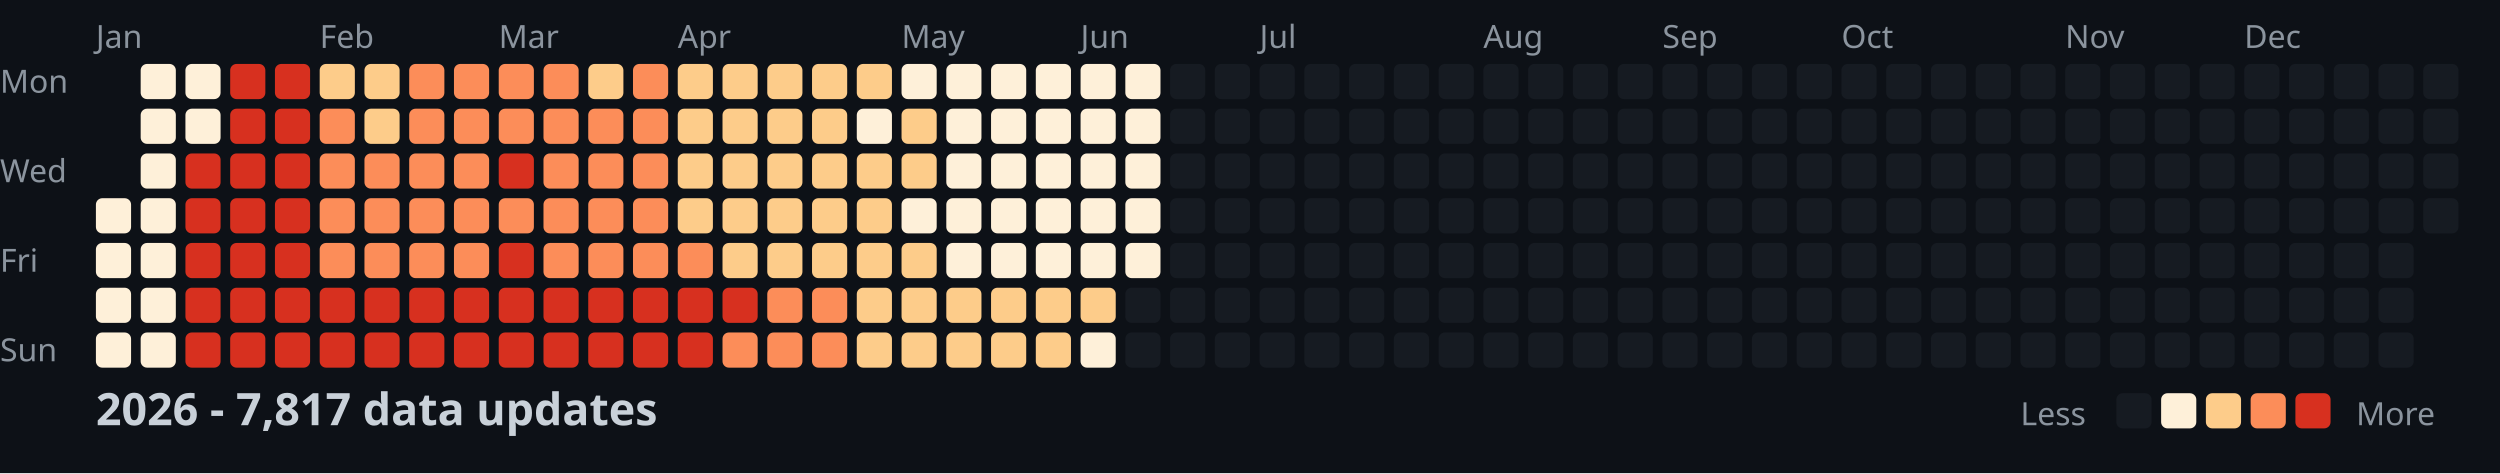
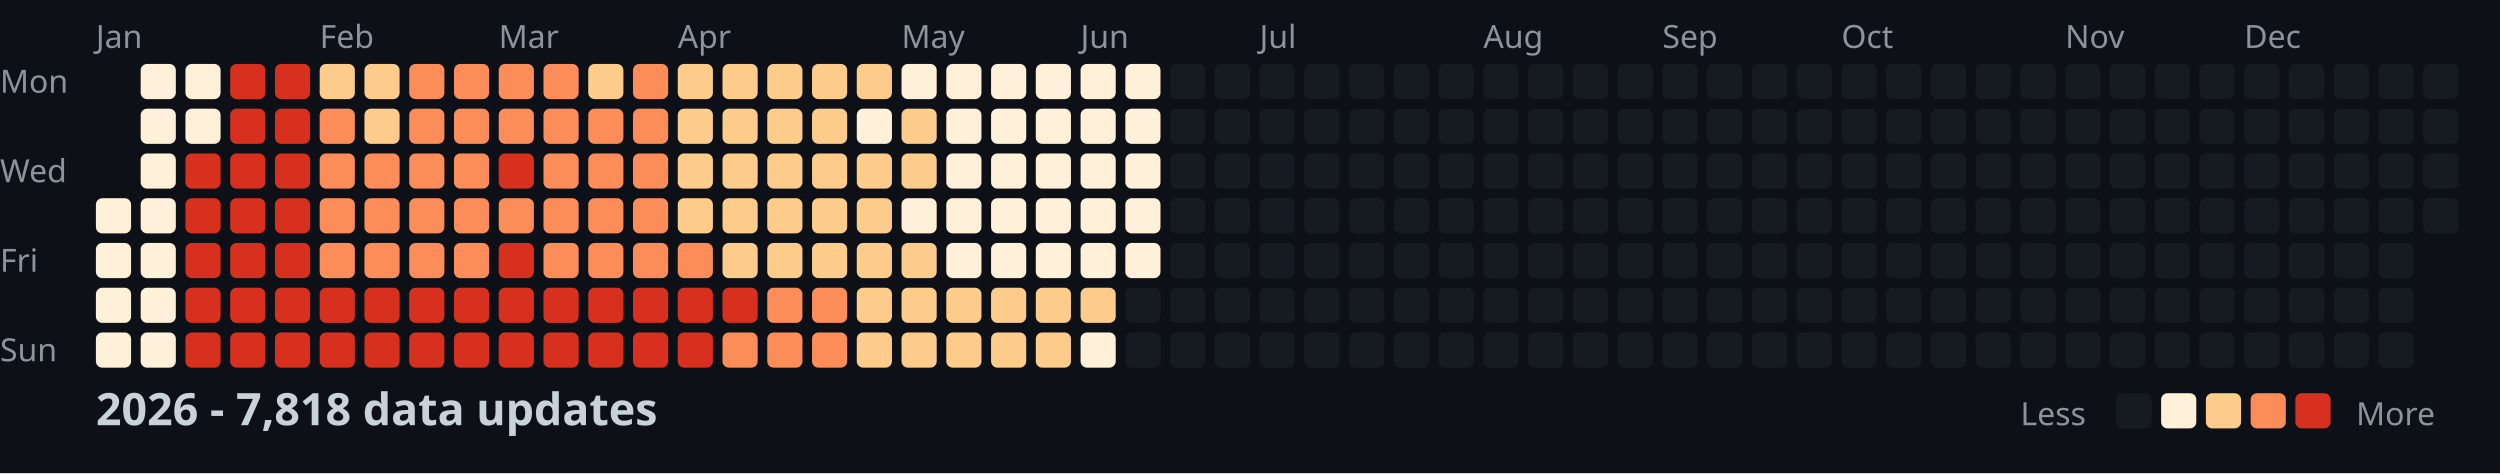
<svg xmlns="http://www.w3.org/2000/svg" width="782" height="148">
  <style>
    .month { font: 10px sans-serif; fill: #8b949e; }
    .day { font: 10px sans-serif; fill: #8b949e; }
    .title { font: bold 14px sans-serif; fill: #c9d1d9; }
    .legend { font: 10px sans-serif; fill: #8b949e; }
  </style>
  <rect width="100%" height="100%" fill="#0d1117" />
  <text x="0" y="29" class="day">Mon</text>
  <text x="0" y="57" class="day">Wed</text>
  <text x="0" y="85" class="day">Fri</text>
  <text x="0" y="113" class="day">Sun</text>
  <text x="30" y="15" class="month">Jan</text>
  <text x="100" y="15" class="month">Feb</text>
  <text x="156" y="15" class="month">Mar</text>
  <text x="212" y="15" class="month">Apr</text>
  <text x="282" y="15" class="month">May</text>
  <text x="338" y="15" class="month">Jun</text>
  <text x="394" y="15" class="month">Jul</text>
  <text x="464" y="15" class="month">Aug</text>
  <text x="520" y="15" class="month">Sep</text>
  <text x="576" y="15" class="month">Oct</text>
  <text x="646" y="15" class="month">Nov</text>
  <text x="702" y="15" class="month">Dec</text>
  <rect x="30" y="62" width="11" height="11" fill="#fef0d9" rx="2" />
  <rect x="30" y="76" width="11" height="11" fill="#fef0d9" rx="2" />
  <rect x="30" y="90" width="11" height="11" fill="#fef0d9" rx="2" />
  <rect x="30" y="104" width="11" height="11" fill="#fef0d9" rx="2" />
  <rect x="44" y="20" width="11" height="11" fill="#fef0d9" rx="2" />
  <rect x="44" y="34" width="11" height="11" fill="#fef0d9" rx="2" />
  <rect x="44" y="48" width="11" height="11" fill="#fef0d9" rx="2" />
  <rect x="44" y="62" width="11" height="11" fill="#fef0d9" rx="2" />
  <rect x="44" y="76" width="11" height="11" fill="#fef0d9" rx="2" />
  <rect x="44" y="90" width="11" height="11" fill="#fef0d9" rx="2" />
  <rect x="44" y="104" width="11" height="11" fill="#fef0d9" rx="2" />
  <rect x="58" y="20" width="11" height="11" fill="#fef0d9" rx="2" />
  <rect x="58" y="34" width="11" height="11" fill="#fef0d9" rx="2" />
  <rect x="58" y="48" width="11" height="11" fill="#d7301f" rx="2" />
  <rect x="58" y="62" width="11" height="11" fill="#d7301f" rx="2" />
  <rect x="58" y="76" width="11" height="11" fill="#d7301f" rx="2" />
  <rect x="58" y="90" width="11" height="11" fill="#d7301f" rx="2" />
  <rect x="58" y="104" width="11" height="11" fill="#d7301f" rx="2" />
  <rect x="72" y="20" width="11" height="11" fill="#d7301f" rx="2" />
  <rect x="72" y="34" width="11" height="11" fill="#d7301f" rx="2" />
  <rect x="72" y="48" width="11" height="11" fill="#d7301f" rx="2" />
  <rect x="72" y="62" width="11" height="11" fill="#d7301f" rx="2" />
  <rect x="72" y="76" width="11" height="11" fill="#d7301f" rx="2" />
  <rect x="72" y="90" width="11" height="11" fill="#d7301f" rx="2" />
  <rect x="72" y="104" width="11" height="11" fill="#d7301f" rx="2" />
  <rect x="86" y="20" width="11" height="11" fill="#d7301f" rx="2" />
  <rect x="86" y="34" width="11" height="11" fill="#d7301f" rx="2" />
  <rect x="86" y="48" width="11" height="11" fill="#d7301f" rx="2" />
  <rect x="86" y="62" width="11" height="11" fill="#d7301f" rx="2" />
  <rect x="86" y="76" width="11" height="11" fill="#d7301f" rx="2" />
  <rect x="86" y="90" width="11" height="11" fill="#d7301f" rx="2" />
  <rect x="86" y="104" width="11" height="11" fill="#d7301f" rx="2" />
  <rect x="100" y="20" width="11" height="11" fill="#fdcc8a" rx="2" />
  <rect x="100" y="34" width="11" height="11" fill="#fc8d59" rx="2" />
  <rect x="100" y="48" width="11" height="11" fill="#fc8d59" rx="2" />
  <rect x="100" y="62" width="11" height="11" fill="#fc8d59" rx="2" />
  <rect x="100" y="76" width="11" height="11" fill="#fc8d59" rx="2" />
  <rect x="100" y="90" width="11" height="11" fill="#d7301f" rx="2" />
  <rect x="100" y="104" width="11" height="11" fill="#d7301f" rx="2" />
  <rect x="114" y="20" width="11" height="11" fill="#fdcc8a" rx="2" />
  <rect x="114" y="34" width="11" height="11" fill="#fdcc8a" rx="2" />
  <rect x="114" y="48" width="11" height="11" fill="#fc8d59" rx="2" />
  <rect x="114" y="62" width="11" height="11" fill="#fc8d59" rx="2" />
  <rect x="114" y="76" width="11" height="11" fill="#fc8d59" rx="2" />
  <rect x="114" y="90" width="11" height="11" fill="#d7301f" rx="2" />
  <rect x="114" y="104" width="11" height="11" fill="#d7301f" rx="2" />
  <rect x="128" y="20" width="11" height="11" fill="#fc8d59" rx="2" />
  <rect x="128" y="34" width="11" height="11" fill="#fc8d59" rx="2" />
  <rect x="128" y="48" width="11" height="11" fill="#fc8d59" rx="2" />
  <rect x="128" y="62" width="11" height="11" fill="#fc8d59" rx="2" />
  <rect x="128" y="76" width="11" height="11" fill="#fc8d59" rx="2" />
  <rect x="128" y="90" width="11" height="11" fill="#d7301f" rx="2" />
  <rect x="128" y="104" width="11" height="11" fill="#d7301f" rx="2" />
  <rect x="142" y="20" width="11" height="11" fill="#fc8d59" rx="2" />
  <rect x="142" y="34" width="11" height="11" fill="#fc8d59" rx="2" />
  <rect x="142" y="48" width="11" height="11" fill="#fc8d59" rx="2" />
  <rect x="142" y="62" width="11" height="11" fill="#fc8d59" rx="2" />
  <rect x="142" y="76" width="11" height="11" fill="#fc8d59" rx="2" />
  <rect x="142" y="90" width="11" height="11" fill="#d7301f" rx="2" />
  <rect x="142" y="104" width="11" height="11" fill="#d7301f" rx="2" />
  <rect x="156" y="20" width="11" height="11" fill="#fc8d59" rx="2" />
  <rect x="156" y="34" width="11" height="11" fill="#fc8d59" rx="2" />
  <rect x="156" y="48" width="11" height="11" fill="#d7301f" rx="2" />
  <rect x="156" y="62" width="11" height="11" fill="#fc8d59" rx="2" />
  <rect x="156" y="76" width="11" height="11" fill="#d7301f" rx="2" />
  <rect x="156" y="90" width="11" height="11" fill="#d7301f" rx="2" />
  <rect x="156" y="104" width="11" height="11" fill="#d7301f" rx="2" />
  <rect x="170" y="20" width="11" height="11" fill="#fc8d59" rx="2" />
  <rect x="170" y="34" width="11" height="11" fill="#fc8d59" rx="2" />
  <rect x="170" y="48" width="11" height="11" fill="#fc8d59" rx="2" />
  <rect x="170" y="62" width="11" height="11" fill="#fc8d59" rx="2" />
  <rect x="170" y="76" width="11" height="11" fill="#fc8d59" rx="2" />
  <rect x="170" y="90" width="11" height="11" fill="#d7301f" rx="2" />
  <rect x="170" y="104" width="11" height="11" fill="#d7301f" rx="2" />
  <rect x="184" y="20" width="11" height="11" fill="#fdcc8a" rx="2" />
  <rect x="184" y="34" width="11" height="11" fill="#fc8d59" rx="2" />
  <rect x="184" y="48" width="11" height="11" fill="#fc8d59" rx="2" />
  <rect x="184" y="62" width="11" height="11" fill="#fc8d59" rx="2" />
  <rect x="184" y="76" width="11" height="11" fill="#fc8d59" rx="2" />
  <rect x="184" y="90" width="11" height="11" fill="#d7301f" rx="2" />
  <rect x="184" y="104" width="11" height="11" fill="#d7301f" rx="2" />
  <rect x="198" y="20" width="11" height="11" fill="#fc8d59" rx="2" />
  <rect x="198" y="34" width="11" height="11" fill="#fc8d59" rx="2" />
  <rect x="198" y="48" width="11" height="11" fill="#fc8d59" rx="2" />
  <rect x="198" y="62" width="11" height="11" fill="#fc8d59" rx="2" />
  <rect x="198" y="76" width="11" height="11" fill="#fc8d59" rx="2" />
  <rect x="198" y="90" width="11" height="11" fill="#d7301f" rx="2" />
  <rect x="198" y="104" width="11" height="11" fill="#d7301f" rx="2" />
  <rect x="212" y="20" width="11" height="11" fill="#fdcc8a" rx="2" />
  <rect x="212" y="34" width="11" height="11" fill="#fdcc8a" rx="2" />
  <rect x="212" y="48" width="11" height="11" fill="#fdcc8a" rx="2" />
  <rect x="212" y="62" width="11" height="11" fill="#fdcc8a" rx="2" />
  <rect x="212" y="76" width="11" height="11" fill="#fc8d59" rx="2" />
  <rect x="212" y="90" width="11" height="11" fill="#d7301f" rx="2" />
  <rect x="212" y="104" width="11" height="11" fill="#d7301f" rx="2" />
  <rect x="226" y="20" width="11" height="11" fill="#fdcc8a" rx="2" />
  <rect x="226" y="34" width="11" height="11" fill="#fdcc8a" rx="2" />
  <rect x="226" y="48" width="11" height="11" fill="#fdcc8a" rx="2" />
  <rect x="226" y="62" width="11" height="11" fill="#fdcc8a" rx="2" />
  <rect x="226" y="76" width="11" height="11" fill="#fdcc8a" rx="2" />
  <rect x="226" y="90" width="11" height="11" fill="#d7301f" rx="2" />
  <rect x="226" y="104" width="11" height="11" fill="#fc8d59" rx="2" />
  <rect x="240" y="20" width="11" height="11" fill="#fdcc8a" rx="2" />
  <rect x="240" y="34" width="11" height="11" fill="#fdcc8a" rx="2" />
  <rect x="240" y="48" width="11" height="11" fill="#fdcc8a" rx="2" />
  <rect x="240" y="62" width="11" height="11" fill="#fdcc8a" rx="2" />
  <rect x="240" y="76" width="11" height="11" fill="#fdcc8a" rx="2" />
  <rect x="240" y="90" width="11" height="11" fill="#fc8d59" rx="2" />
  <rect x="240" y="104" width="11" height="11" fill="#fc8d59" rx="2" />
  <rect x="254" y="20" width="11" height="11" fill="#fdcc8a" rx="2" />
  <rect x="254" y="34" width="11" height="11" fill="#fdcc8a" rx="2" />
  <rect x="254" y="48" width="11" height="11" fill="#fdcc8a" rx="2" />
  <rect x="254" y="62" width="11" height="11" fill="#fdcc8a" rx="2" />
  <rect x="254" y="76" width="11" height="11" fill="#fdcc8a" rx="2" />
  <rect x="254" y="90" width="11" height="11" fill="#fc8d59" rx="2" />
  <rect x="254" y="104" width="11" height="11" fill="#fc8d59" rx="2" />
  <rect x="268" y="20" width="11" height="11" fill="#fdcc8a" rx="2" />
  <rect x="268" y="34" width="11" height="11" fill="#fef0d9" rx="2" />
  <rect x="268" y="48" width="11" height="11" fill="#fdcc8a" rx="2" />
  <rect x="268" y="62" width="11" height="11" fill="#fdcc8a" rx="2" />
  <rect x="268" y="76" width="11" height="11" fill="#fdcc8a" rx="2" />
  <rect x="268" y="90" width="11" height="11" fill="#fdcc8a" rx="2" />
  <rect x="268" y="104" width="11" height="11" fill="#fdcc8a" rx="2" />
  <rect x="282" y="20" width="11" height="11" fill="#fef0d9" rx="2" />
  <rect x="282" y="34" width="11" height="11" fill="#fdcc8a" rx="2" />
  <rect x="282" y="48" width="11" height="11" fill="#fdcc8a" rx="2" />
  <rect x="282" y="62" width="11" height="11" fill="#fef0d9" rx="2" />
  <rect x="282" y="76" width="11" height="11" fill="#fdcc8a" rx="2" />
  <rect x="282" y="90" width="11" height="11" fill="#fdcc8a" rx="2" />
  <rect x="282" y="104" width="11" height="11" fill="#fdcc8a" rx="2" />
  <rect x="296" y="20" width="11" height="11" fill="#fef0d9" rx="2" />
  <rect x="296" y="34" width="11" height="11" fill="#fef0d9" rx="2" />
  <rect x="296" y="48" width="11" height="11" fill="#fef0d9" rx="2" />
  <rect x="296" y="62" width="11" height="11" fill="#fef0d9" rx="2" />
  <rect x="296" y="76" width="11" height="11" fill="#fef0d9" rx="2" />
  <rect x="296" y="90" width="11" height="11" fill="#fdcc8a" rx="2" />
  <rect x="296" y="104" width="11" height="11" fill="#fdcc8a" rx="2" />
  <rect x="310" y="20" width="11" height="11" fill="#fef0d9" rx="2" />
  <rect x="310" y="34" width="11" height="11" fill="#fef0d9" rx="2" />
  <rect x="310" y="48" width="11" height="11" fill="#fef0d9" rx="2" />
  <rect x="310" y="62" width="11" height="11" fill="#fef0d9" rx="2" />
  <rect x="310" y="76" width="11" height="11" fill="#fef0d9" rx="2" />
  <rect x="310" y="90" width="11" height="11" fill="#fdcc8a" rx="2" />
  <rect x="310" y="104" width="11" height="11" fill="#fdcc8a" rx="2" />
  <rect x="324" y="20" width="11" height="11" fill="#fef0d9" rx="2" />
  <rect x="324" y="34" width="11" height="11" fill="#fef0d9" rx="2" />
  <rect x="324" y="48" width="11" height="11" fill="#fef0d9" rx="2" />
  <rect x="324" y="62" width="11" height="11" fill="#fef0d9" rx="2" />
  <rect x="324" y="76" width="11" height="11" fill="#fef0d9" rx="2" />
  <rect x="324" y="90" width="11" height="11" fill="#fdcc8a" rx="2" />
  <rect x="324" y="104" width="11" height="11" fill="#fdcc8a" rx="2" />
  <rect x="338" y="20" width="11" height="11" fill="#fef0d9" rx="2" />
  <rect x="338" y="34" width="11" height="11" fill="#fef0d9" rx="2" />
  <rect x="338" y="48" width="11" height="11" fill="#fef0d9" rx="2" />
  <rect x="338" y="62" width="11" height="11" fill="#fef0d9" rx="2" />
  <rect x="338" y="76" width="11" height="11" fill="#fef0d9" rx="2" />
  <rect x="338" y="90" width="11" height="11" fill="#fdcc8a" rx="2" />
  <rect x="338" y="104" width="11" height="11" fill="#fef0d9" rx="2" />
  <rect x="352" y="20" width="11" height="11" fill="#fef0d9" rx="2" />
  <rect x="352" y="34" width="11" height="11" fill="#fef0d9" rx="2" />
  <rect x="352" y="48" width="11" height="11" fill="#fef0d9" rx="2" />
  <rect x="352" y="62" width="11" height="11" fill="#fef0d9" rx="2" />
  <rect x="352" y="76" width="11" height="11" fill="#fef0d9" rx="2" />
  <rect x="352" y="90" width="11" height="11" fill="#161b22" rx="2" />
  <rect x="352" y="104" width="11" height="11" fill="#161b22" rx="2" />
  <rect x="366" y="20" width="11" height="11" fill="#161b22" rx="2" />
  <rect x="366" y="34" width="11" height="11" fill="#161b22" rx="2" />
  <rect x="366" y="48" width="11" height="11" fill="#161b22" rx="2" />
  <rect x="366" y="62" width="11" height="11" fill="#161b22" rx="2" />
  <rect x="366" y="76" width="11" height="11" fill="#161b22" rx="2" />
  <rect x="366" y="90" width="11" height="11" fill="#161b22" rx="2" />
  <rect x="366" y="104" width="11" height="11" fill="#161b22" rx="2" />
  <rect x="380" y="20" width="11" height="11" fill="#161b22" rx="2" />
  <rect x="380" y="34" width="11" height="11" fill="#161b22" rx="2" />
  <rect x="380" y="48" width="11" height="11" fill="#161b22" rx="2" />
  <rect x="380" y="62" width="11" height="11" fill="#161b22" rx="2" />
  <rect x="380" y="76" width="11" height="11" fill="#161b22" rx="2" />
  <rect x="380" y="90" width="11" height="11" fill="#161b22" rx="2" />
  <rect x="380" y="104" width="11" height="11" fill="#161b22" rx="2" />
  <rect x="394" y="20" width="11" height="11" fill="#161b22" rx="2" />
  <rect x="394" y="34" width="11" height="11" fill="#161b22" rx="2" />
  <rect x="394" y="48" width="11" height="11" fill="#161b22" rx="2" />
  <rect x="394" y="62" width="11" height="11" fill="#161b22" rx="2" />
  <rect x="394" y="76" width="11" height="11" fill="#161b22" rx="2" />
  <rect x="394" y="90" width="11" height="11" fill="#161b22" rx="2" />
  <rect x="394" y="104" width="11" height="11" fill="#161b22" rx="2" />
  <rect x="408" y="20" width="11" height="11" fill="#161b22" rx="2" />
  <rect x="408" y="34" width="11" height="11" fill="#161b22" rx="2" />
  <rect x="408" y="48" width="11" height="11" fill="#161b22" rx="2" />
  <rect x="408" y="62" width="11" height="11" fill="#161b22" rx="2" />
  <rect x="408" y="76" width="11" height="11" fill="#161b22" rx="2" />
  <rect x="408" y="90" width="11" height="11" fill="#161b22" rx="2" />
  <rect x="408" y="104" width="11" height="11" fill="#161b22" rx="2" />
  <rect x="422" y="20" width="11" height="11" fill="#161b22" rx="2" />
  <rect x="422" y="34" width="11" height="11" fill="#161b22" rx="2" />
  <rect x="422" y="48" width="11" height="11" fill="#161b22" rx="2" />
  <rect x="422" y="62" width="11" height="11" fill="#161b22" rx="2" />
  <rect x="422" y="76" width="11" height="11" fill="#161b22" rx="2" />
  <rect x="422" y="90" width="11" height="11" fill="#161b22" rx="2" />
  <rect x="422" y="104" width="11" height="11" fill="#161b22" rx="2" />
  <rect x="436" y="20" width="11" height="11" fill="#161b22" rx="2" />
  <rect x="436" y="34" width="11" height="11" fill="#161b22" rx="2" />
  <rect x="436" y="48" width="11" height="11" fill="#161b22" rx="2" />
  <rect x="436" y="62" width="11" height="11" fill="#161b22" rx="2" />
  <rect x="436" y="76" width="11" height="11" fill="#161b22" rx="2" />
  <rect x="436" y="90" width="11" height="11" fill="#161b22" rx="2" />
  <rect x="436" y="104" width="11" height="11" fill="#161b22" rx="2" />
  <rect x="450" y="20" width="11" height="11" fill="#161b22" rx="2" />
  <rect x="450" y="34" width="11" height="11" fill="#161b22" rx="2" />
  <rect x="450" y="48" width="11" height="11" fill="#161b22" rx="2" />
  <rect x="450" y="62" width="11" height="11" fill="#161b22" rx="2" />
  <rect x="450" y="76" width="11" height="11" fill="#161b22" rx="2" />
  <rect x="450" y="90" width="11" height="11" fill="#161b22" rx="2" />
  <rect x="450" y="104" width="11" height="11" fill="#161b22" rx="2" />
  <rect x="464" y="20" width="11" height="11" fill="#161b22" rx="2" />
  <rect x="464" y="34" width="11" height="11" fill="#161b22" rx="2" />
  <rect x="464" y="48" width="11" height="11" fill="#161b22" rx="2" />
  <rect x="464" y="62" width="11" height="11" fill="#161b22" rx="2" />
  <rect x="464" y="76" width="11" height="11" fill="#161b22" rx="2" />
  <rect x="464" y="90" width="11" height="11" fill="#161b22" rx="2" />
  <rect x="464" y="104" width="11" height="11" fill="#161b22" rx="2" />
  <rect x="478" y="20" width="11" height="11" fill="#161b22" rx="2" />
  <rect x="478" y="34" width="11" height="11" fill="#161b22" rx="2" />
  <rect x="478" y="48" width="11" height="11" fill="#161b22" rx="2" />
  <rect x="478" y="62" width="11" height="11" fill="#161b22" rx="2" />
  <rect x="478" y="76" width="11" height="11" fill="#161b22" rx="2" />
  <rect x="478" y="90" width="11" height="11" fill="#161b22" rx="2" />
  <rect x="478" y="104" width="11" height="11" fill="#161b22" rx="2" />
  <rect x="492" y="20" width="11" height="11" fill="#161b22" rx="2" />
  <rect x="492" y="34" width="11" height="11" fill="#161b22" rx="2" />
  <rect x="492" y="48" width="11" height="11" fill="#161b22" rx="2" />
  <rect x="492" y="62" width="11" height="11" fill="#161b22" rx="2" />
  <rect x="492" y="76" width="11" height="11" fill="#161b22" rx="2" />
  <rect x="492" y="90" width="11" height="11" fill="#161b22" rx="2" />
  <rect x="492" y="104" width="11" height="11" fill="#161b22" rx="2" />
  <rect x="506" y="20" width="11" height="11" fill="#161b22" rx="2" />
  <rect x="506" y="34" width="11" height="11" fill="#161b22" rx="2" />
  <rect x="506" y="48" width="11" height="11" fill="#161b22" rx="2" />
  <rect x="506" y="62" width="11" height="11" fill="#161b22" rx="2" />
  <rect x="506" y="76" width="11" height="11" fill="#161b22" rx="2" />
  <rect x="506" y="90" width="11" height="11" fill="#161b22" rx="2" />
  <rect x="506" y="104" width="11" height="11" fill="#161b22" rx="2" />
  <rect x="520" y="20" width="11" height="11" fill="#161b22" rx="2" />
  <rect x="520" y="34" width="11" height="11" fill="#161b22" rx="2" />
  <rect x="520" y="48" width="11" height="11" fill="#161b22" rx="2" />
  <rect x="520" y="62" width="11" height="11" fill="#161b22" rx="2" />
  <rect x="520" y="76" width="11" height="11" fill="#161b22" rx="2" />
  <rect x="520" y="90" width="11" height="11" fill="#161b22" rx="2" />
  <rect x="520" y="104" width="11" height="11" fill="#161b22" rx="2" />
  <rect x="534" y="20" width="11" height="11" fill="#161b22" rx="2" />
  <rect x="534" y="34" width="11" height="11" fill="#161b22" rx="2" />
  <rect x="534" y="48" width="11" height="11" fill="#161b22" rx="2" />
  <rect x="534" y="62" width="11" height="11" fill="#161b22" rx="2" />
  <rect x="534" y="76" width="11" height="11" fill="#161b22" rx="2" />
  <rect x="534" y="90" width="11" height="11" fill="#161b22" rx="2" />
  <rect x="534" y="104" width="11" height="11" fill="#161b22" rx="2" />
  <rect x="548" y="20" width="11" height="11" fill="#161b22" rx="2" />
  <rect x="548" y="34" width="11" height="11" fill="#161b22" rx="2" />
  <rect x="548" y="48" width="11" height="11" fill="#161b22" rx="2" />
  <rect x="548" y="62" width="11" height="11" fill="#161b22" rx="2" />
  <rect x="548" y="76" width="11" height="11" fill="#161b22" rx="2" />
  <rect x="548" y="90" width="11" height="11" fill="#161b22" rx="2" />
  <rect x="548" y="104" width="11" height="11" fill="#161b22" rx="2" />
  <rect x="562" y="20" width="11" height="11" fill="#161b22" rx="2" />
  <rect x="562" y="34" width="11" height="11" fill="#161b22" rx="2" />
  <rect x="562" y="48" width="11" height="11" fill="#161b22" rx="2" />
  <rect x="562" y="62" width="11" height="11" fill="#161b22" rx="2" />
  <rect x="562" y="76" width="11" height="11" fill="#161b22" rx="2" />
  <rect x="562" y="90" width="11" height="11" fill="#161b22" rx="2" />
  <rect x="562" y="104" width="11" height="11" fill="#161b22" rx="2" />
  <rect x="576" y="20" width="11" height="11" fill="#161b22" rx="2" />
  <rect x="576" y="34" width="11" height="11" fill="#161b22" rx="2" />
  <rect x="576" y="48" width="11" height="11" fill="#161b22" rx="2" />
  <rect x="576" y="62" width="11" height="11" fill="#161b22" rx="2" />
  <rect x="576" y="76" width="11" height="11" fill="#161b22" rx="2" />
  <rect x="576" y="90" width="11" height="11" fill="#161b22" rx="2" />
  <rect x="576" y="104" width="11" height="11" fill="#161b22" rx="2" />
  <rect x="590" y="20" width="11" height="11" fill="#161b22" rx="2" />
  <rect x="590" y="34" width="11" height="11" fill="#161b22" rx="2" />
  <rect x="590" y="48" width="11" height="11" fill="#161b22" rx="2" />
  <rect x="590" y="62" width="11" height="11" fill="#161b22" rx="2" />
  <rect x="590" y="76" width="11" height="11" fill="#161b22" rx="2" />
  <rect x="590" y="90" width="11" height="11" fill="#161b22" rx="2" />
  <rect x="590" y="104" width="11" height="11" fill="#161b22" rx="2" />
  <rect x="604" y="20" width="11" height="11" fill="#161b22" rx="2" />
  <rect x="604" y="34" width="11" height="11" fill="#161b22" rx="2" />
  <rect x="604" y="48" width="11" height="11" fill="#161b22" rx="2" />
  <rect x="604" y="62" width="11" height="11" fill="#161b22" rx="2" />
  <rect x="604" y="76" width="11" height="11" fill="#161b22" rx="2" />
  <rect x="604" y="90" width="11" height="11" fill="#161b22" rx="2" />
  <rect x="604" y="104" width="11" height="11" fill="#161b22" rx="2" />
  <rect x="618" y="20" width="11" height="11" fill="#161b22" rx="2" />
  <rect x="618" y="34" width="11" height="11" fill="#161b22" rx="2" />
  <rect x="618" y="48" width="11" height="11" fill="#161b22" rx="2" />
  <rect x="618" y="62" width="11" height="11" fill="#161b22" rx="2" />
  <rect x="618" y="76" width="11" height="11" fill="#161b22" rx="2" />
  <rect x="618" y="90" width="11" height="11" fill="#161b22" rx="2" />
  <rect x="618" y="104" width="11" height="11" fill="#161b22" rx="2" />
  <rect x="632" y="20" width="11" height="11" fill="#161b22" rx="2" />
  <rect x="632" y="34" width="11" height="11" fill="#161b22" rx="2" />
  <rect x="632" y="48" width="11" height="11" fill="#161b22" rx="2" />
  <rect x="632" y="62" width="11" height="11" fill="#161b22" rx="2" />
  <rect x="632" y="76" width="11" height="11" fill="#161b22" rx="2" />
  <rect x="632" y="90" width="11" height="11" fill="#161b22" rx="2" />
  <rect x="632" y="104" width="11" height="11" fill="#161b22" rx="2" />
  <rect x="646" y="20" width="11" height="11" fill="#161b22" rx="2" />
  <rect x="646" y="34" width="11" height="11" fill="#161b22" rx="2" />
  <rect x="646" y="48" width="11" height="11" fill="#161b22" rx="2" />
  <rect x="646" y="62" width="11" height="11" fill="#161b22" rx="2" />
  <rect x="646" y="76" width="11" height="11" fill="#161b22" rx="2" />
  <rect x="646" y="90" width="11" height="11" fill="#161b22" rx="2" />
  <rect x="646" y="104" width="11" height="11" fill="#161b22" rx="2" />
  <rect x="660" y="20" width="11" height="11" fill="#161b22" rx="2" />
  <rect x="660" y="34" width="11" height="11" fill="#161b22" rx="2" />
  <rect x="660" y="48" width="11" height="11" fill="#161b22" rx="2" />
  <rect x="660" y="62" width="11" height="11" fill="#161b22" rx="2" />
  <rect x="660" y="76" width="11" height="11" fill="#161b22" rx="2" />
  <rect x="660" y="90" width="11" height="11" fill="#161b22" rx="2" />
  <rect x="660" y="104" width="11" height="11" fill="#161b22" rx="2" />
  <rect x="674" y="20" width="11" height="11" fill="#161b22" rx="2" />
  <rect x="674" y="34" width="11" height="11" fill="#161b22" rx="2" />
  <rect x="674" y="48" width="11" height="11" fill="#161b22" rx="2" />
  <rect x="674" y="62" width="11" height="11" fill="#161b22" rx="2" />
  <rect x="674" y="76" width="11" height="11" fill="#161b22" rx="2" />
  <rect x="674" y="90" width="11" height="11" fill="#161b22" rx="2" />
  <rect x="674" y="104" width="11" height="11" fill="#161b22" rx="2" />
  <rect x="688" y="20" width="11" height="11" fill="#161b22" rx="2" />
  <rect x="688" y="34" width="11" height="11" fill="#161b22" rx="2" />
  <rect x="688" y="48" width="11" height="11" fill="#161b22" rx="2" />
  <rect x="688" y="62" width="11" height="11" fill="#161b22" rx="2" />
  <rect x="688" y="76" width="11" height="11" fill="#161b22" rx="2" />
  <rect x="688" y="90" width="11" height="11" fill="#161b22" rx="2" />
  <rect x="688" y="104" width="11" height="11" fill="#161b22" rx="2" />
  <rect x="702" y="20" width="11" height="11" fill="#161b22" rx="2" />
  <rect x="702" y="34" width="11" height="11" fill="#161b22" rx="2" />
  <rect x="702" y="48" width="11" height="11" fill="#161b22" rx="2" />
  <rect x="702" y="62" width="11" height="11" fill="#161b22" rx="2" />
  <rect x="702" y="76" width="11" height="11" fill="#161b22" rx="2" />
  <rect x="702" y="90" width="11" height="11" fill="#161b22" rx="2" />
  <rect x="702" y="104" width="11" height="11" fill="#161b22" rx="2" />
  <rect x="716" y="20" width="11" height="11" fill="#161b22" rx="2" />
  <rect x="716" y="34" width="11" height="11" fill="#161b22" rx="2" />
  <rect x="716" y="48" width="11" height="11" fill="#161b22" rx="2" />
  <rect x="716" y="62" width="11" height="11" fill="#161b22" rx="2" />
  <rect x="716" y="76" width="11" height="11" fill="#161b22" rx="2" />
  <rect x="716" y="90" width="11" height="11" fill="#161b22" rx="2" />
  <rect x="716" y="104" width="11" height="11" fill="#161b22" rx="2" />
  <rect x="730" y="20" width="11" height="11" fill="#161b22" rx="2" />
  <rect x="730" y="34" width="11" height="11" fill="#161b22" rx="2" />
  <rect x="730" y="48" width="11" height="11" fill="#161b22" rx="2" />
  <rect x="730" y="62" width="11" height="11" fill="#161b22" rx="2" />
  <rect x="730" y="76" width="11" height="11" fill="#161b22" rx="2" />
  <rect x="730" y="90" width="11" height="11" fill="#161b22" rx="2" />
  <rect x="730" y="104" width="11" height="11" fill="#161b22" rx="2" />
  <rect x="744" y="20" width="11" height="11" fill="#161b22" rx="2" />
  <rect x="744" y="34" width="11" height="11" fill="#161b22" rx="2" />
  <rect x="744" y="48" width="11" height="11" fill="#161b22" rx="2" />
  <rect x="744" y="62" width="11" height="11" fill="#161b22" rx="2" />
  <rect x="744" y="76" width="11" height="11" fill="#161b22" rx="2" />
  <rect x="744" y="90" width="11" height="11" fill="#161b22" rx="2" />
  <rect x="744" y="104" width="11" height="11" fill="#161b22" rx="2" />
  <rect x="758" y="20" width="11" height="11" fill="#161b22" rx="2" />
  <rect x="758" y="34" width="11" height="11" fill="#161b22" rx="2" />
  <rect x="758" y="48" width="11" height="11" fill="#161b22" rx="2" />
  <rect x="758" y="62" width="11" height="11" fill="#161b22" rx="2" />
-   <text x="30" y="133" class="title">2026 - 7,817 data updates</text>
+   <text x="30" y="133" class="title">2026 - 7,818 data updates</text>
  <text x="632" y="133" class="legend">Less</text>
  <rect x="662" y="123" width="11" height="11" fill="#161b22" rx="2" />
  <rect x="676" y="123" width="11" height="11" fill="#fef0d9" rx="2" />
  <rect x="690" y="123" width="11" height="11" fill="#fdcc8a" rx="2" />
  <rect x="704" y="123" width="11" height="11" fill="#fc8d59" rx="2" />
  <rect x="718" y="123" width="11" height="11" fill="#d7301f" rx="2" />
  <text x="737" y="133" class="legend">More</text>
</svg>
